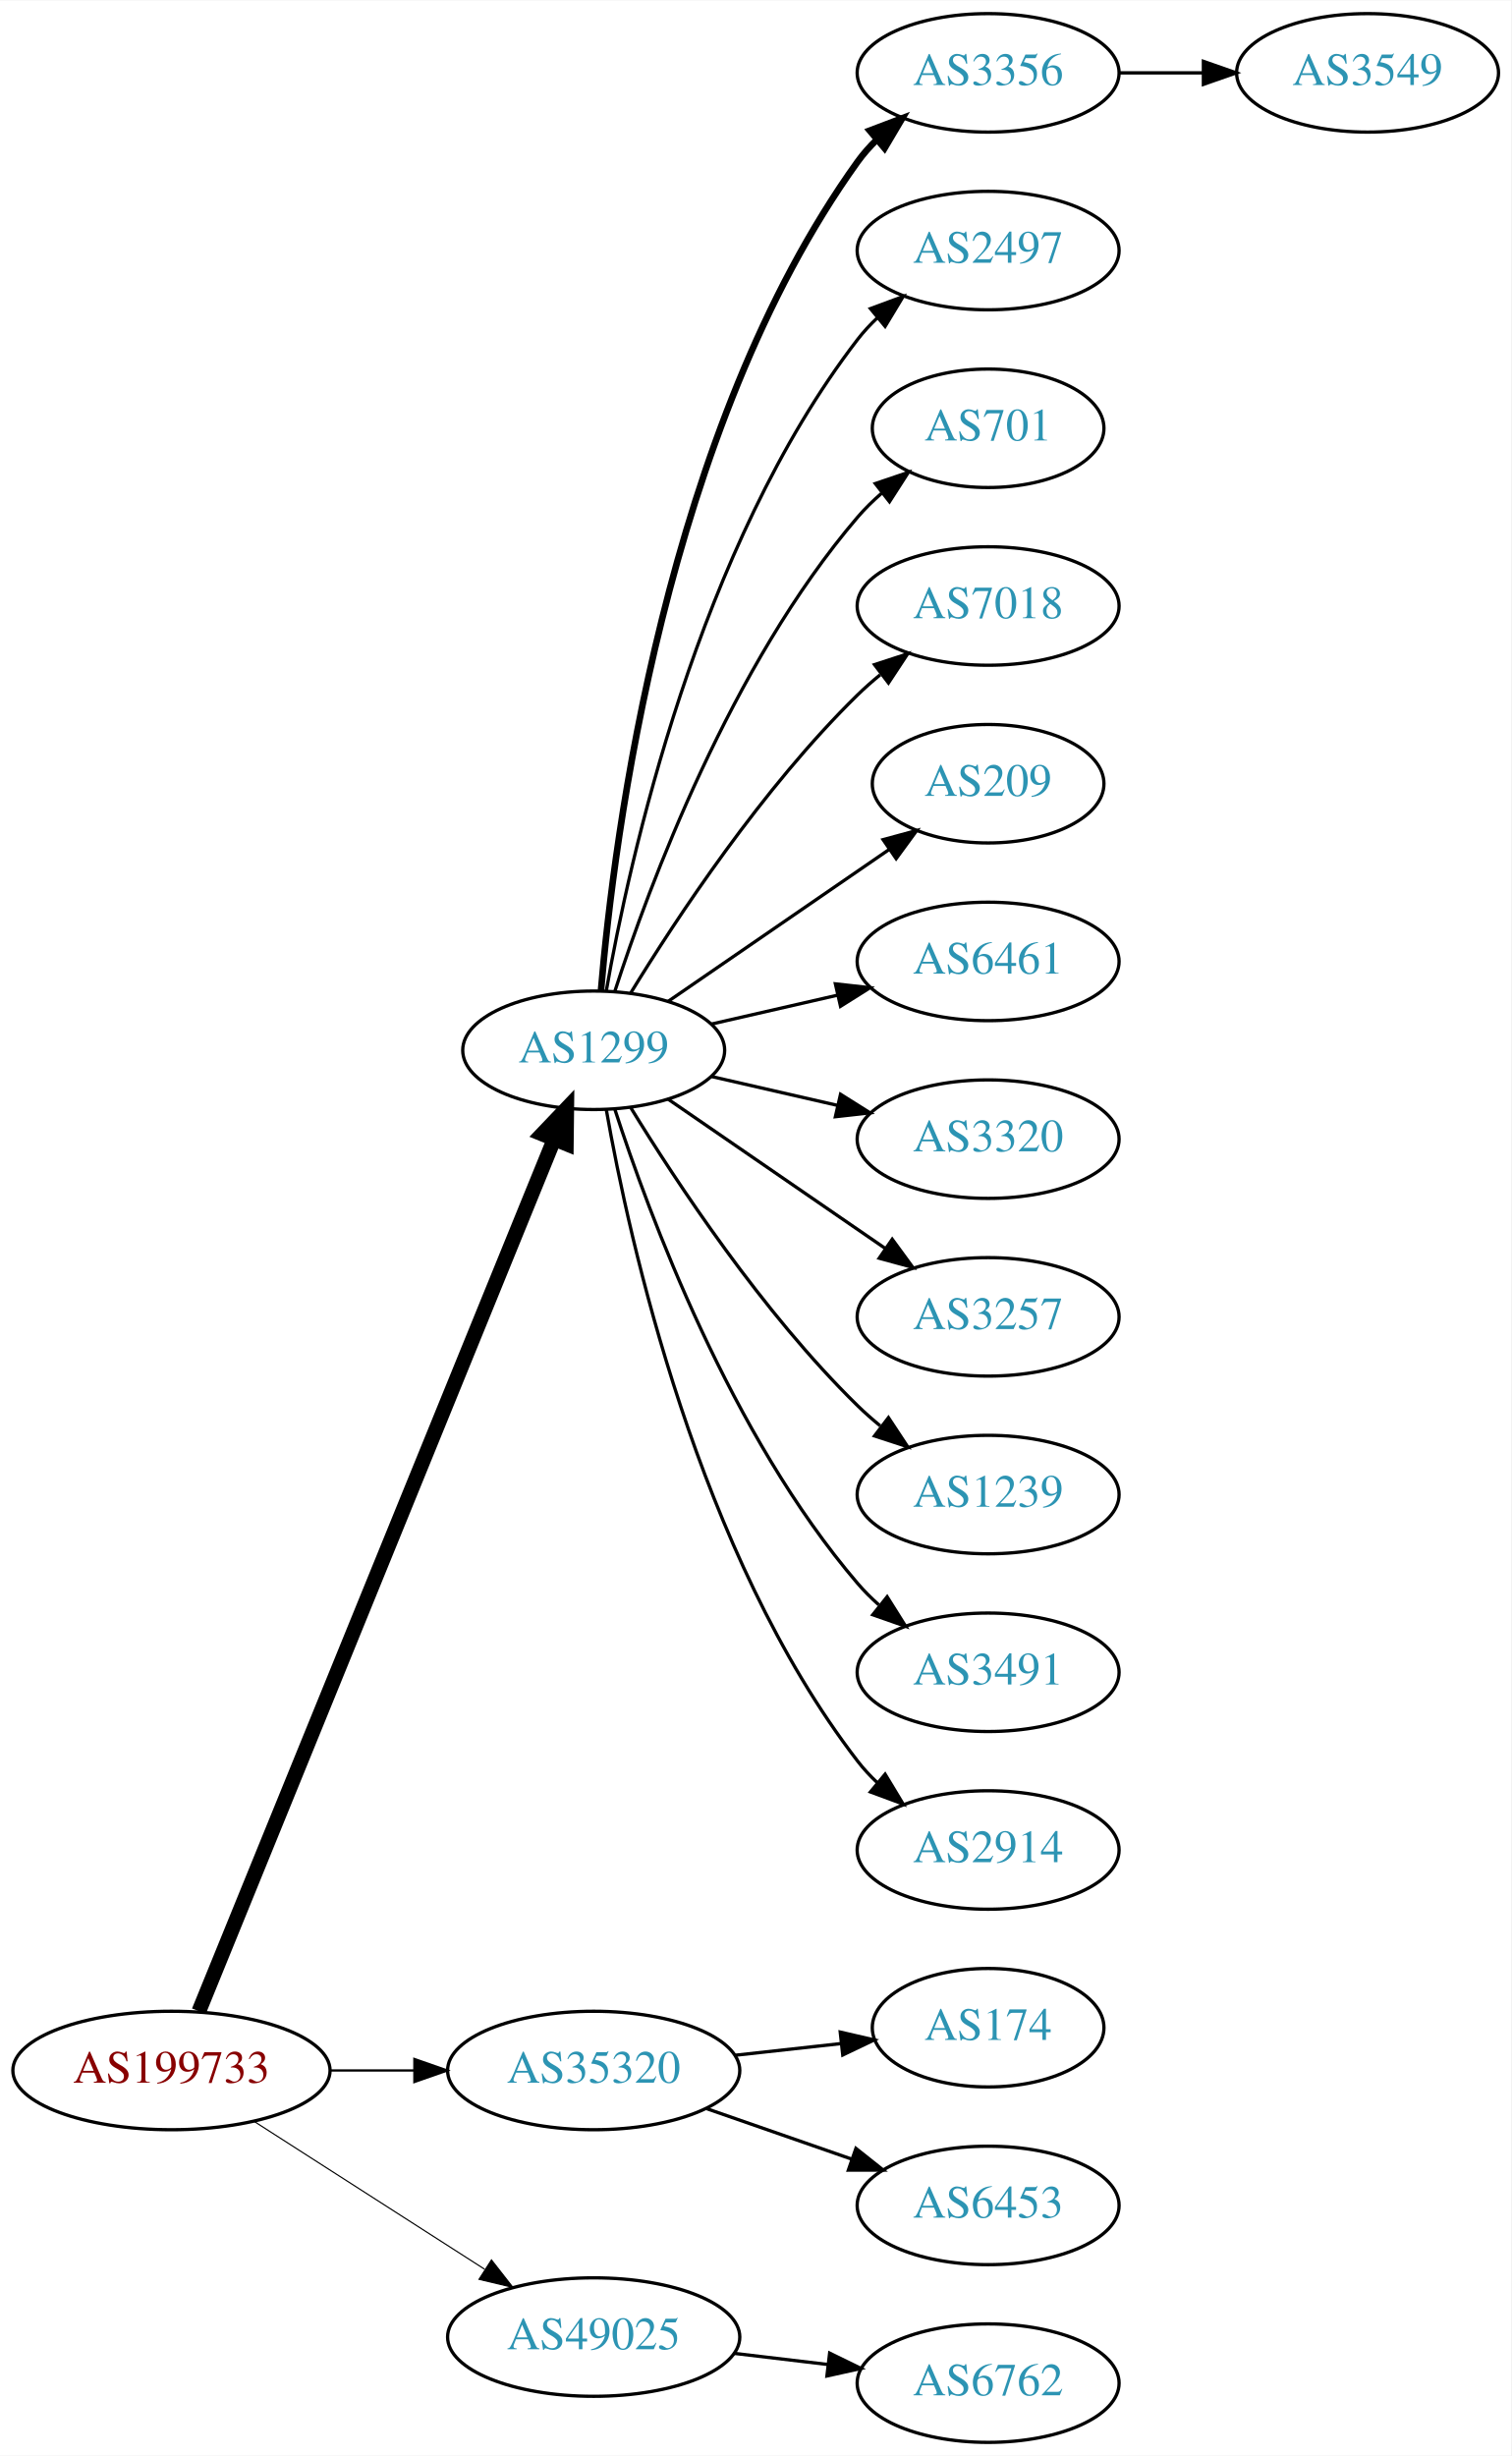
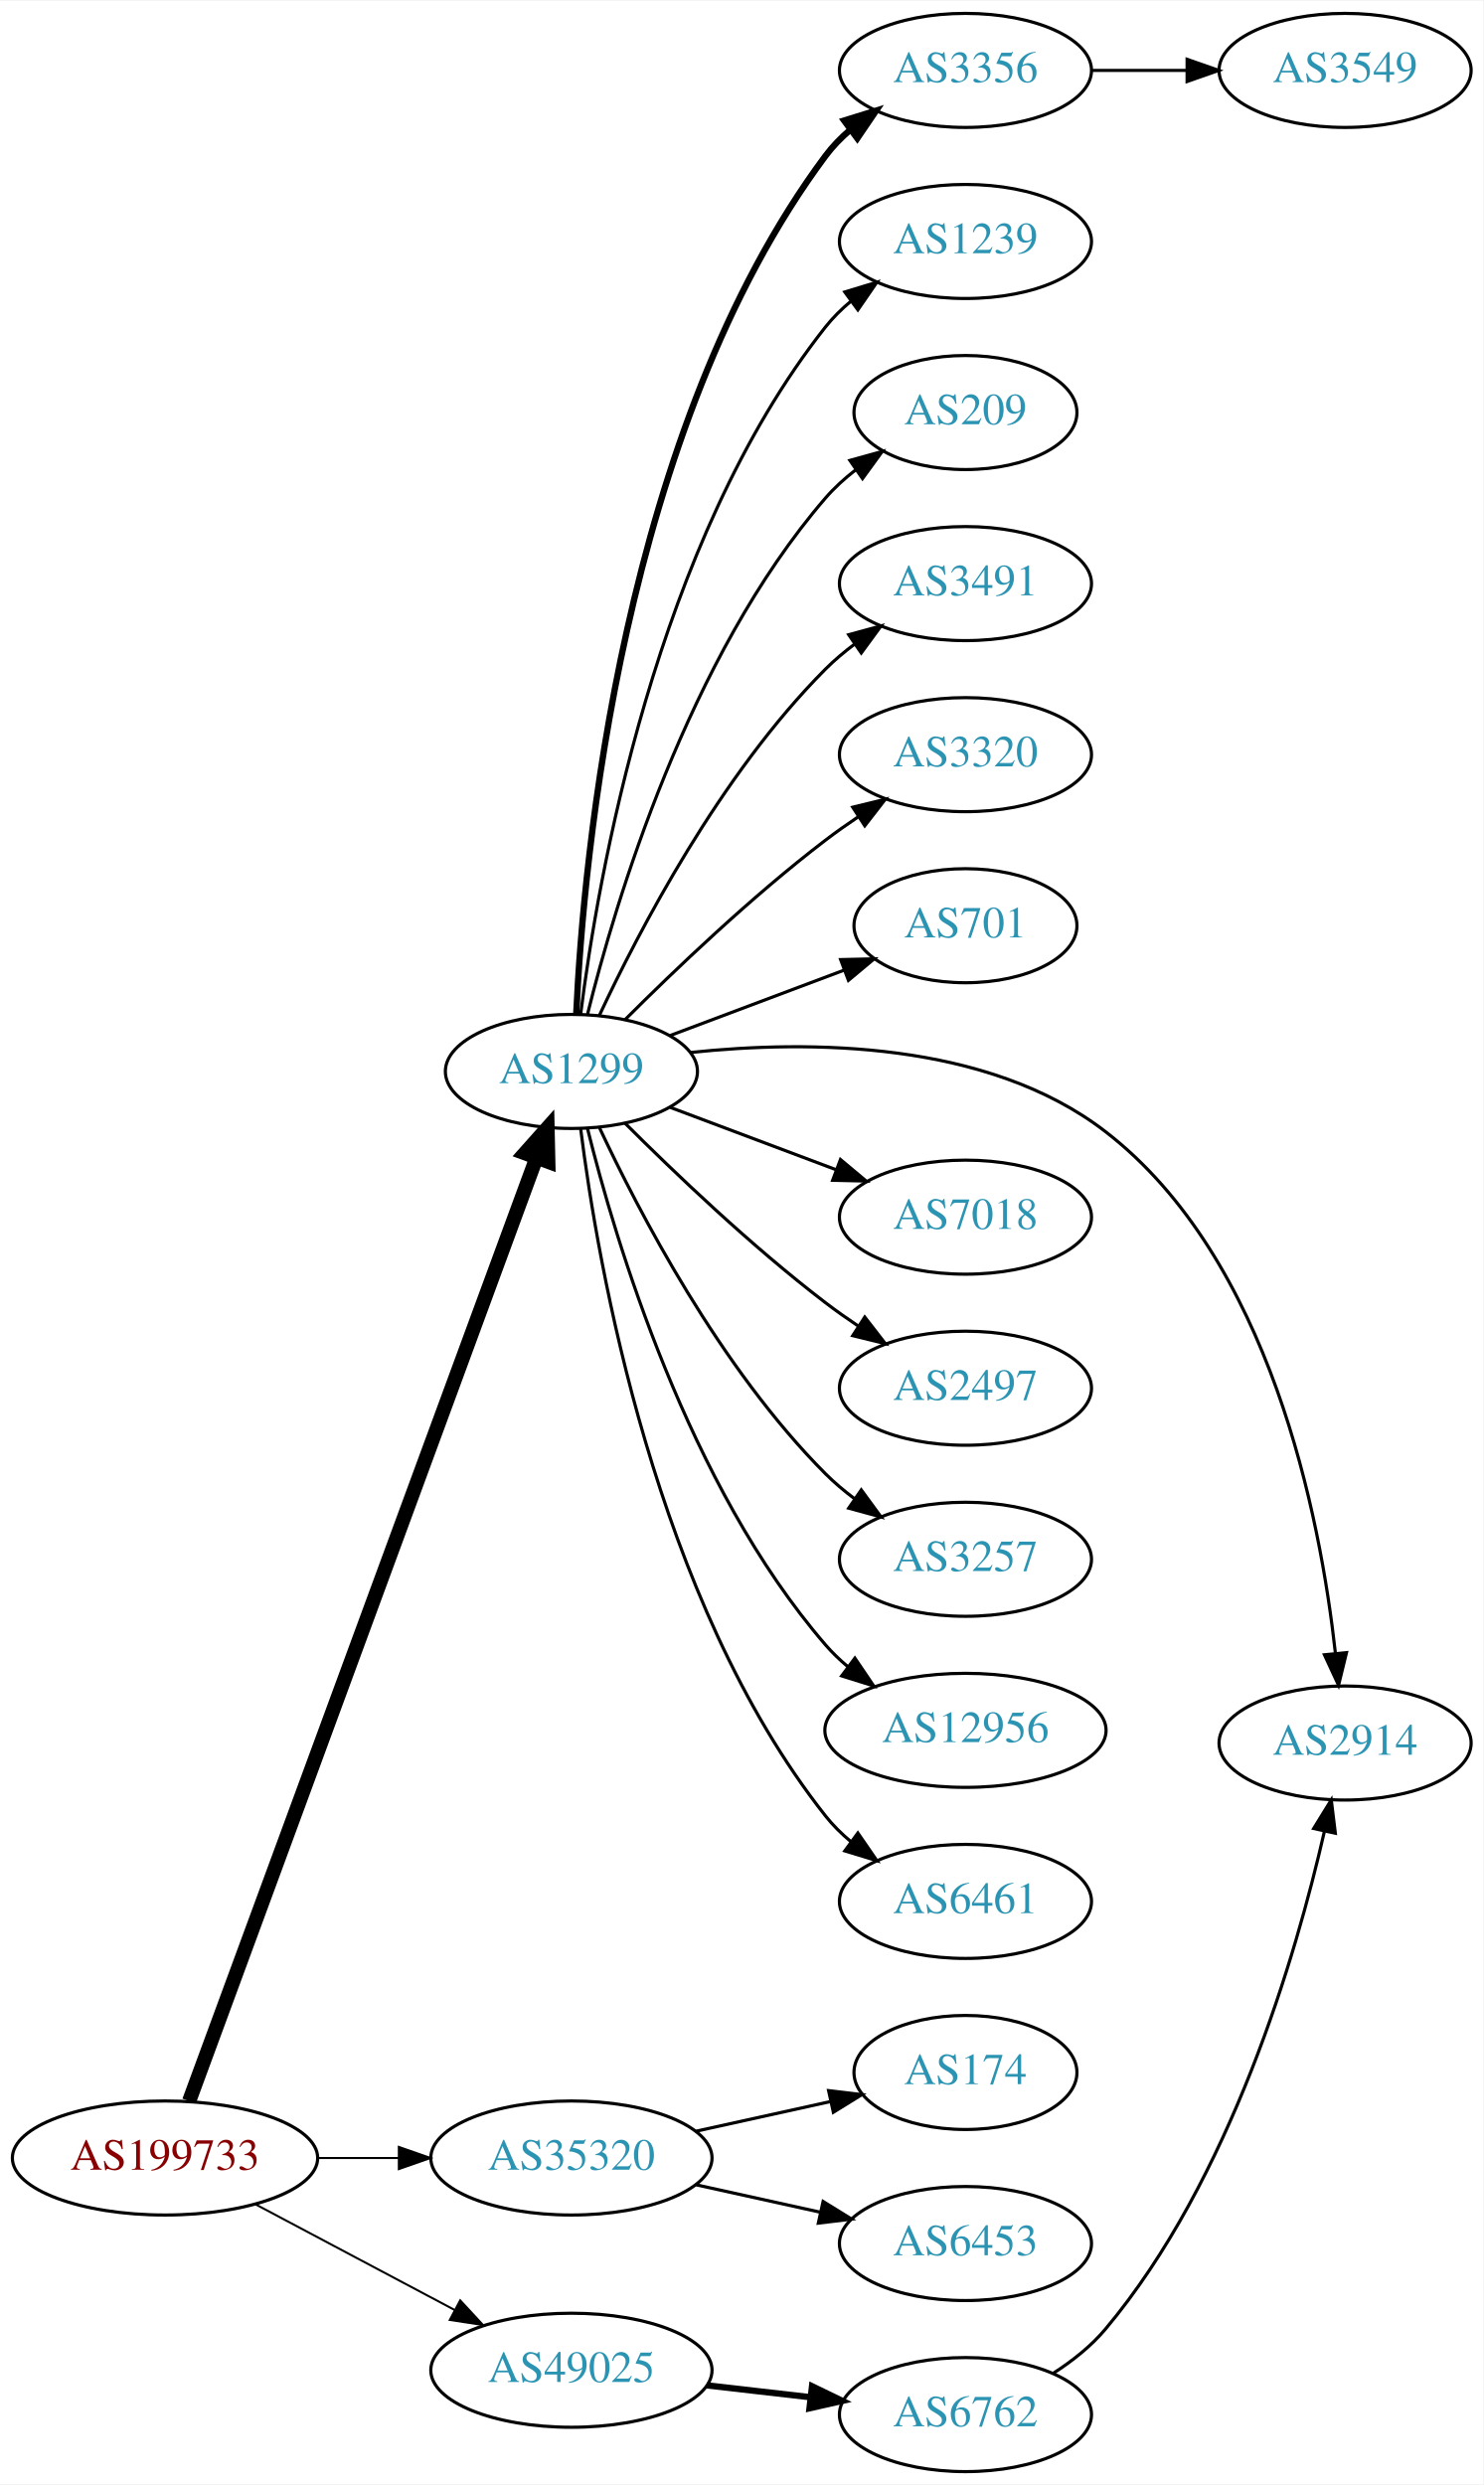
- <svg xmlns="http://www.w3.org/2000/svg" xmlns:xlink="http://www.w3.org/1999/xlink" width="459pt" height="746pt" viewBox="0.00 0.00 459.17 746.00">
-   <g id="graph0" class="graph" transform="scale(1 1) rotate(0) translate(4 742)">
-     <polygon fill="white" stroke="none" points="-4,4 -4,-742 455.17,-742 455.17,4 -4,4" />
+ <svg xmlns="http://www.w3.org/2000/svg" xmlns:xlink="http://www.w3.org/1999/xlink" width="468pt" height="784pt" viewBox="0.00 0.00 468.27 784.00">
+   <g id="graph0" class="graph" transform="scale(1 1) rotate(0) translate(4 780)">
+     <polygon fill="white" stroke="none" points="-4,4 -4,-780 464.269,-780 464.269,4 -4,4" />
    <g id="node1" class="node">
      <g id="a_node1">
        <a xlink:href="/asn/199733" xlink:title="AS199733 ~ Extrahost GmbH [AT]">
-           <ellipse fill="#ffffff" stroke="black" cx="48.096" cy="-113" rx="48.192" ry="18" />
-           <text text-anchor="middle" x="48.096" y="-109.3" font-family="Times,serif" font-size="14.00" fill="#880000">AS199733</text>
+           <ellipse fill="#ffffff" stroke="black" cx="48.096" cy="-99" rx="48.192" ry="18" />
+           <text text-anchor="middle" x="48.096" y="-95.3" font-family="Times,serif" font-size="14.00" fill="#880000">AS199733</text>
        </a>
      </g>
    </g>
    <g id="node2" class="node">
      <g id="a_node2">
        <a xlink:href="/asn/1299" xlink:title="AS1299 ~ Telia Carrier [EU]">
-           <ellipse fill="#ffffff" stroke="black" cx="176.388" cy="-423" rx="39.794" ry="18" />
-           <text text-anchor="middle" x="176.388" y="-419.3" font-family="Times,serif" font-size="14.00" fill="#2c94b3">AS1299</text>
+           <ellipse fill="#ffffff" stroke="black" cx="176.388" cy="-442" rx="39.794" ry="18" />
+           <text text-anchor="middle" x="176.388" y="-438.3" font-family="Times,serif" font-size="14.00" fill="#2c94b3">AS1299</text>
        </a>
      </g>
    </g>
    <g id="edge1" class="edge">
-       <path fill="none" stroke="black" stroke-width="4.5" d="M56.432,-131.007C77.626,-183.03 139.037,-333.773 164.316,-395.824" />
-       <polygon fill="black" stroke="black" stroke-width="4.5" points="160.769,-397.554 168.189,-405.33 168.062,-394.583 160.769,-397.554" />
+       <path fill="none" stroke="black" stroke-width="4.5" d="M55.708,-116.958C76.466,-173.336 140.432,-347.062 165.327,-414.676" />
+       <polygon fill="black" stroke="black" stroke-width="4.5" points="161.691,-416.196 168.841,-424.22 169.081,-413.475 161.691,-416.196" />
    </g>
    <g id="node3" class="node">
      <g id="a_node3">
        <a xlink:href="/asn/35320" xlink:title="AS35320 ~ Eurotranstelecom Ltd [UA]">
-           <ellipse fill="#ffffff" stroke="black" cx="176.388" cy="-113" rx="44.393" ry="18" />
-           <text text-anchor="middle" x="176.388" y="-109.3" font-family="Times,serif" font-size="14.00" fill="#2c94b3">AS35320</text>
+           <ellipse fill="#ffffff" stroke="black" cx="176.388" cy="-99" rx="44.393" ry="18" />
+           <text text-anchor="middle" x="176.388" y="-95.3" font-family="Times,serif" font-size="14.00" fill="#2c94b3">AS35320</text>
        </a>
      </g>
    </g>
    <g id="edge2" class="edge">
-       <path fill="none" stroke="black" stroke-width="0.692" d="M96.481,-113C104.742,-113 113.386,-113 121.799,-113" />
-       <polygon fill="black" stroke="black" stroke-width="0.692" points="121.904,-116.5 131.904,-113 121.904,-109.5 121.904,-116.5" />
+       <path fill="none" stroke="black" stroke-width="0.643" d="M96.481,-99C104.742,-99 113.386,-99 121.799,-99" />
+       <polygon fill="black" stroke="black" stroke-width="0.643" points="121.904,-102.5 131.904,-99 121.904,-95.5 121.904,-102.5" />
    </g>
    <g id="node4" class="node">
      <g id="a_node4">
        <a xlink:href="/asn/49025" xlink:title="AS49025 ~ PRO-ZETA a.s. [CZ]">
          <ellipse fill="#ffffff" stroke="black" cx="176.388" cy="-32" rx="44.393" ry="18" />
          <text text-anchor="middle" x="176.388" y="-28.3" font-family="Times,serif" font-size="14.00" fill="#2c94b3">AS49025</text>
        </a>
      </g>
    </g>
    <g id="edge3" class="edge">
-       <path fill="none" stroke="black" stroke-width="0.346" d="M73.147,-97.574C93.024,-84.826 121.421,-66.613 143.246,-52.615" />
-       <polygon fill="black" stroke="black" stroke-width="0.346" points="145.325,-55.439 151.853,-47.094 141.546,-49.547 145.325,-55.439" />
+       <path fill="none" stroke="black" stroke-width="0.643" d="M76.499,-84.462C94.995,-74.65 119.591,-61.601 139.626,-50.972" />
+       <polygon fill="black" stroke="black" stroke-width="0.643" points="141.278,-54.058 148.471,-46.279 137.997,-47.874 141.278,-54.058" />
    </g>
    <g id="node5" class="node">
      <g id="a_node5">
        <a xlink:href="/asn/3356" xlink:title="AS3356 ~ Level 3 Parent, LLC [US]">
-           <ellipse fill="#ffffff" stroke="black" cx="296.23" cy="-720" rx="39.794" ry="18" />
-           <text text-anchor="middle" x="296.23" y="-716.3" font-family="Times,serif" font-size="14.00" fill="#2c94b3">AS3356</text>
+           <ellipse fill="#ffffff" stroke="black" cx="300.78" cy="-758" rx="39.794" ry="18" />
+           <text text-anchor="middle" x="300.78" y="-754.3" font-family="Times,serif" font-size="14.00" fill="#2c94b3">AS3356</text>
        </a>
      </g>
    </g>
    <g id="edge4" class="edge">
-       <path fill="none" stroke="black" stroke-width="2" d="M178.606,-441.195C182.513,-487.461 198.141,-611.68 256.584,-693 258.285,-695.368 260.262,-697.599 262.404,-699.687" />
-       <polygon fill="black" stroke="black" stroke-width="2" points="260.259,-702.457 270.164,-706.218 264.766,-697.101 260.259,-702.457" />
+       <path fill="none" stroke="black" stroke-width="2" d="M177.915,-460.216C180.19,-508.974 192.289,-644.611 256.584,-731 258.828,-734.015 261.517,-736.773 264.442,-739.277" />
+       <polygon fill="black" stroke="black" stroke-width="2" points="262.472,-742.173 272.592,-745.31 266.637,-736.547 262.472,-742.173" />
    </g>
    <g id="node6" class="node">
      <g id="a_node6">
-         <a xlink:href="/asn/2497" xlink:title="AS2497 ~ Internet Initiative Japan Inc. [JP]">
-           <ellipse fill="#ffffff" stroke="black" cx="296.23" cy="-666" rx="39.794" ry="18" />
-           <text text-anchor="middle" x="296.23" y="-662.3" font-family="Times,serif" font-size="14.00" fill="#2c94b3">AS2497</text>
+         <a xlink:href="/asn/1239" xlink:title="AS1239 ~ Sprint [US]">
+           <ellipse fill="#ffffff" stroke="black" cx="300.78" cy="-704" rx="39.794" ry="18" />
+           <text text-anchor="middle" x="300.78" y="-700.3" font-family="Times,serif" font-size="14.00" fill="#2c94b3">AS1239</text>
        </a>
      </g>
    </g>
    <g id="edge5" class="edge">
-       <path fill="none" stroke="black" d="M180.205,-440.99C187.133,-480.435 208.09,-576.025 256.584,-639 258.363,-641.31 260.395,-643.5 262.575,-645.559" />
-       <polygon fill="black" stroke="black" points="260.471,-648.361 270.408,-652.036 264.932,-642.966 260.471,-648.361" />
+       <path fill="none" stroke="black" d="M179.315,-460.162C184.621,-502.424 202.807,-608.927 256.584,-677 258.914,-679.949 261.66,-682.664 264.622,-685.139" />
+       <polygon fill="black" stroke="black" points="262.683,-688.058 272.821,-691.134 266.814,-682.407 262.683,-688.058" />
    </g>
    <g id="node7" class="node">
      <g id="a_node7">
-         <a xlink:href="/asn/701" xlink:title="AS701 ~ UUNET [US]">
-           <ellipse fill="#ffffff" stroke="black" cx="296.23" cy="-612" rx="35.194" ry="18" />
-           <text text-anchor="middle" x="296.23" y="-608.3" font-family="Times,serif" font-size="14.00" fill="#2c94b3">AS701</text>
+         <a xlink:href="/asn/209" xlink:title="AS209 ~ CenturyLink Communications, LLC [US]">
+           <ellipse fill="#ffffff" stroke="black" cx="300.78" cy="-650" rx="35.194" ry="18" />
+           <text text-anchor="middle" x="300.78" y="-646.3" font-family="Times,serif" font-size="14.00" fill="#2c94b3">AS209</text>
        </a>
      </g>
    </g>
    <g id="edge6" class="edge">
-       <path fill="none" stroke="black" d="M182.835,-440.991C193.149,-472.816 218.011,-539.927 256.584,-585 258.766,-587.55 261.24,-589.975 263.857,-592.251" />
-       <polygon fill="black" stroke="black" points="261.952,-595.204 271.987,-598.603 266.262,-589.688 261.952,-595.204" />
+       <path fill="none" stroke="black" d="M181.487,-460.115C190.156,-495.063 213.205,-572.767 256.584,-623 259.38,-626.238 262.662,-629.216 266.146,-631.918" />
+       <polygon fill="black" stroke="black" points="264.295,-634.893 274.509,-637.709 268.281,-629.139 264.295,-634.893" />
    </g>
    <g id="node8" class="node">
      <g id="a_node8">
-         <a xlink:href="/asn/7018" xlink:title="AS7018 ~ AT&amp;T Services, Inc. [US]">
-           <ellipse fill="#ffffff" stroke="black" cx="296.23" cy="-558" rx="39.794" ry="18" />
-           <text text-anchor="middle" x="296.23" y="-554.3" font-family="Times,serif" font-size="14.00" fill="#2c94b3">AS7018</text>
+         <a xlink:href="/asn/3491" xlink:title="AS3491 ~ PCCW Global, Inc. [US]">
+           <ellipse fill="#ffffff" stroke="black" cx="300.78" cy="-596" rx="39.794" ry="18" />
+           <text text-anchor="middle" x="300.78" y="-592.3" font-family="Times,serif" font-size="14.00" fill="#2c94b3">AS3491</text>
        </a>
      </g>
    </g>
    <g id="edge7" class="edge">
-       <path fill="none" stroke="black" d="M187.653,-440.44C201.462,-462.991 227.651,-502.722 256.584,-531 258.724,-533.092 261.041,-535.137 263.441,-537.106" />
-       <polygon fill="black" stroke="black" points="261.708,-540.185 271.782,-543.464 265.951,-534.618 261.708,-540.185" />
+       <path fill="none" stroke="black" d="M185.238,-459.747C197.518,-486.017 223.345,-535.726 256.584,-569 259.386,-571.806 262.533,-574.457 265.816,-576.922" />
+       <polygon fill="black" stroke="black" points="263.92,-579.865 274.143,-582.647 267.886,-574.097 263.92,-579.865" />
    </g>
    <g id="node9" class="node">
      <g id="a_node9">
-         <a xlink:href="/asn/209" xlink:title="AS209 ~ CenturyLink Communications, LLC [US]">
-           <ellipse fill="#ffffff" stroke="black" cx="296.23" cy="-504" rx="35.194" ry="18" />
-           <text text-anchor="middle" x="296.23" y="-500.3" font-family="Times,serif" font-size="14.00" fill="#2c94b3">AS209</text>
+         <a xlink:href="/asn/3320" xlink:title="AS3320 ~ DTAG [DE]">
+           <ellipse fill="#ffffff" stroke="black" cx="300.78" cy="-542" rx="39.794" ry="18" />
+           <text text-anchor="middle" x="300.78" y="-538.3" font-family="Times,serif" font-size="14.00" fill="#2c94b3">AS3320</text>
        </a>
      </g>
    </g>
    <g id="edge8" class="edge">
-       <path fill="none" stroke="black" d="M199.002,-437.857C217.839,-450.805 245.319,-469.693 266.095,-483.973" />
-       <polygon fill="black" stroke="black" points="264.32,-487.001 274.543,-489.781 268.285,-481.232 264.32,-487.001" />
+       <path fill="none" stroke="black" d="M193.286,-458.319C208.744,-473.772 233.242,-497.194 256.584,-515 259.906,-517.534 263.473,-520.053 267.082,-522.475" />
+       <polygon fill="black" stroke="black" points="265.186,-525.417 275.483,-527.915 268.991,-519.542 265.186,-525.417" />
    </g>
    <g id="node10" class="node">
      <g id="a_node10">
-         <a xlink:href="/asn/6461" xlink:title="AS6461 ~ Zayo Bandwidth [US]">
-           <ellipse fill="#ffffff" stroke="black" cx="296.23" cy="-450" rx="39.794" ry="18" />
-           <text text-anchor="middle" x="296.23" y="-446.3" font-family="Times,serif" font-size="14.00" fill="#2c94b3">AS6461</text>
+         <a xlink:href="/asn/701" xlink:title="AS701 ~ UUNET [US]">
+           <ellipse fill="#ffffff" stroke="black" cx="300.78" cy="-488" rx="35.194" ry="18" />
+           <text text-anchor="middle" x="300.78" y="-484.3" font-family="Times,serif" font-size="14.00" fill="#2c94b3">AS701</text>
        </a>
      </g>
    </g>
    <g id="edge9" class="edge">
-       <path fill="none" stroke="black" d="M212.107,-430.955C224.107,-433.704 237.728,-436.825 250.42,-439.733" />
-       <polygon fill="black" stroke="black" points="249.823,-443.187 260.352,-442.009 251.386,-436.364 249.823,-443.187" />
+       <path fill="none" stroke="black" d="M207.642,-453.371C224.246,-459.611 244.975,-467.402 262.564,-474.013" />
+       <polygon fill="black" stroke="black" points="261.374,-477.305 271.966,-477.547 263.837,-470.752 261.374,-477.305" />
    </g>
    <g id="node11" class="node">
      <g id="a_node11">
-         <a xlink:href="/asn/3320" xlink:title="AS3320 ~ DTAG [DE]">
-           <ellipse fill="#ffffff" stroke="black" cx="296.23" cy="-396" rx="39.794" ry="18" />
-           <text text-anchor="middle" x="296.23" y="-392.3" font-family="Times,serif" font-size="14.00" fill="#2c94b3">AS3320</text>
+         <a xlink:href="/asn/2914" xlink:title="AS2914 ~ NTT America, Inc. [US]">
+           <ellipse fill="#ffffff" stroke="black" cx="420.622" cy="-230" rx="39.794" ry="18" />
+           <text text-anchor="middle" x="420.622" y="-226.3" font-family="Times,serif" font-size="14.00" fill="#2c94b3">AS2914</text>
        </a>
      </g>
    </g>
    <g id="edge10" class="edge">
-       <path fill="none" stroke="black" d="M212.107,-415.045C224.107,-412.296 237.728,-409.175 250.42,-406.267" />
-       <polygon fill="black" stroke="black" points="251.386,-409.636 260.352,-403.991 249.823,-402.813 251.386,-409.636" />
+       <path fill="none" stroke="black" d="M214.077,-447.992C250.992,-451.893 307.656,-451.804 344.976,-423 397.019,-382.832 412.801,-301.474 417.57,-258.337" />
+       <polygon fill="black" stroke="black" points="421.067,-258.536 418.56,-248.242 414.101,-257.852 421.067,-258.536" />
    </g>
    <g id="node12" class="node">
      <g id="a_node12">
-         <a xlink:href="/asn/3257" xlink:title="AS3257 ~ GTT [DE]">
-           <ellipse fill="#ffffff" stroke="black" cx="296.23" cy="-342" rx="39.794" ry="18" />
-           <text text-anchor="middle" x="296.23" y="-338.3" font-family="Times,serif" font-size="14.00" fill="#2c94b3">AS3257</text>
+         <a xlink:href="/asn/7018" xlink:title="AS7018 ~ AT&amp;T Services, Inc. [US]">
+           <ellipse fill="#ffffff" stroke="black" cx="300.78" cy="-396" rx="39.794" ry="18" />
+           <text text-anchor="middle" x="300.78" y="-392.3" font-family="Times,serif" font-size="14.00" fill="#2c94b3">AS7018</text>
        </a>
      </g>
    </g>
    <g id="edge11" class="edge">
-       <path fill="none" stroke="black" d="M199.002,-408.143C217.49,-395.435 244.304,-377.005 264.934,-362.825" />
-       <polygon fill="black" stroke="black" points="267.096,-365.586 273.354,-357.037 263.13,-359.817 267.096,-365.586" />
+       <path fill="none" stroke="black" d="M207.642,-430.629C223.382,-424.713 242.829,-417.404 259.794,-411.028" />
+       <polygon fill="black" stroke="black" points="261.32,-414.194 269.449,-407.399 258.857,-407.641 261.32,-414.194" />
    </g>
    <g id="node13" class="node">
      <g id="a_node13">
-         <a xlink:href="/asn/1239" xlink:title="AS1239 ~ Sprint [US]">
-           <ellipse fill="#ffffff" stroke="black" cx="296.23" cy="-288" rx="39.794" ry="18" />
-           <text text-anchor="middle" x="296.23" y="-284.3" font-family="Times,serif" font-size="14.00" fill="#2c94b3">AS1239</text>
+         <a xlink:href="/asn/2497" xlink:title="AS2497 ~ Internet Initiative Japan Inc. [JP]">
+           <ellipse fill="#ffffff" stroke="black" cx="300.78" cy="-342" rx="39.794" ry="18" />
+           <text text-anchor="middle" x="300.78" y="-338.3" font-family="Times,serif" font-size="14.00" fill="#2c94b3">AS2497</text>
        </a>
      </g>
    </g>
    <g id="edge12" class="edge">
-       <path fill="none" stroke="black" d="M187.653,-405.56C201.462,-383.009 227.651,-343.278 256.584,-315 258.724,-312.908 261.041,-310.863 263.441,-308.894" />
-       <polygon fill="black" stroke="black" points="265.951,-311.382 271.782,-302.536 261.708,-305.815 265.951,-311.382" />
+       <path fill="none" stroke="black" d="M193.286,-425.681C208.744,-410.228 233.242,-386.806 256.584,-369 259.906,-366.466 263.473,-363.947 267.082,-361.525" />
+       <polygon fill="black" stroke="black" points="268.991,-364.458 275.483,-356.085 265.186,-358.583 268.991,-364.458" />
    </g>
    <g id="node14" class="node">
      <g id="a_node14">
-         <a xlink:href="/asn/3491" xlink:title="AS3491 ~ PCCW Global, Inc. [US]">
-           <ellipse fill="#ffffff" stroke="black" cx="296.23" cy="-234" rx="39.794" ry="18" />
-           <text text-anchor="middle" x="296.23" y="-230.3" font-family="Times,serif" font-size="14.00" fill="#2c94b3">AS3491</text>
+         <a xlink:href="/asn/3257" xlink:title="AS3257 ~ GTT [DE]">
+           <ellipse fill="#ffffff" stroke="black" cx="300.78" cy="-288" rx="39.794" ry="18" />
+           <text text-anchor="middle" x="300.78" y="-284.3" font-family="Times,serif" font-size="14.00" fill="#2c94b3">AS3257</text>
        </a>
      </g>
    </g>
    <g id="edge13" class="edge">
-       <path fill="none" stroke="black" d="M182.835,-405.009C193.149,-373.184 218.011,-306.073 256.584,-261 258.529,-258.726 260.708,-256.551 263.012,-254.493" />
-       <polygon fill="black" stroke="black" points="265.549,-256.947 271.181,-247.973 261.182,-251.476 265.549,-256.947" />
+       <path fill="none" stroke="black" d="M185.238,-424.253C197.518,-397.983 223.345,-348.274 256.584,-315 259.386,-312.194 262.533,-309.543 265.816,-307.078" />
+       <polygon fill="black" stroke="black" points="267.886,-309.903 274.143,-301.353 263.92,-304.135 267.886,-309.903" />
    </g>
    <g id="node15" class="node">
      <g id="a_node15">
-         <a xlink:href="/asn/2914" xlink:title="AS2914 ~ NTT America, Inc. [US]">
-           <ellipse fill="#ffffff" stroke="black" cx="296.23" cy="-180" rx="39.794" ry="18" />
-           <text text-anchor="middle" x="296.23" y="-176.3" font-family="Times,serif" font-size="14.00" fill="#2c94b3">AS2914</text>
+         <a xlink:href="/asn/12956" xlink:title="AS12956 ~ TELXIUS [ES]">
+           <ellipse fill="#ffffff" stroke="black" cx="300.78" cy="-234" rx="44.393" ry="18" />
+           <text text-anchor="middle" x="300.78" y="-230.3" font-family="Times,serif" font-size="14.00" fill="#2c94b3">AS12956</text>
        </a>
      </g>
    </g>
    <g id="edge14" class="edge">
-       <path fill="none" stroke="black" d="M180.205,-405.01C187.133,-365.565 208.09,-269.975 256.584,-207 258.363,-204.69 260.395,-202.5 262.575,-200.441" />
-       <polygon fill="black" stroke="black" points="264.932,-203.034 270.408,-193.964 260.471,-197.639 264.932,-203.034" />
+       <path fill="none" stroke="black" d="M181.487,-423.885C190.156,-388.937 213.205,-311.233 256.584,-261 258.722,-258.523 261.145,-256.199 263.725,-254.034" />
+       <polygon fill="black" stroke="black" points="265.871,-256.799 271.811,-248.026 261.696,-251.181 265.871,-256.799" />
+     </g>
+     <g id="node16" class="node">
+       <g id="a_node16">
+         <a xlink:href="/asn/6461" xlink:title="AS6461 ~ Zayo Bandwidth [US]">
+           <ellipse fill="#ffffff" stroke="black" cx="300.78" cy="-180" rx="39.794" ry="18" />
+           <text text-anchor="middle" x="300.78" y="-176.3" font-family="Times,serif" font-size="14.00" fill="#2c94b3">AS6461</text>
+         </a>
+       </g>
+     </g>
+     <g id="edge15" class="edge">
+       <path fill="none" stroke="black" d="M179.315,-423.838C184.621,-381.576 202.807,-275.073 256.584,-207 258.914,-204.051 261.66,-201.336 264.622,-198.861" />
+       <polygon fill="black" stroke="black" points="266.814,-201.593 272.821,-192.866 262.683,-195.942 266.814,-201.593" />
+     </g>
+     <g id="node18" class="node">
+       <g id="a_node18">
+         <a xlink:href="/asn/174" xlink:title="AS174 ~ Cogent Communications [US]">
+           <ellipse fill="#ffffff" stroke="black" cx="300.78" cy="-126" rx="35.194" ry="18" />
+           <text text-anchor="middle" x="300.78" y="-122.3" font-family="Times,serif" font-size="14.00" fill="#2c94b3">AS174</text>
+         </a>
+       </g>
+     </g>
+     <g id="edge17" class="edge">
+       <path fill="none" stroke="black" d="M215.777,-107.469C229.185,-110.427 244.297,-113.76 257.969,-116.776" />
+       <polygon fill="black" stroke="black" points="257.572,-120.273 268.092,-119.01 259.08,-113.437 257.572,-120.273" />
+     </g>
+     <g id="node19" class="node">
+       <g id="a_node19">
+         <a xlink:href="/asn/6453" xlink:title="AS6453 ~ TATA COMMUNICATIONS (AMERICA) INC [US]">
+           <ellipse fill="#ffffff" stroke="black" cx="300.78" cy="-72" rx="39.794" ry="18" />
+           <text text-anchor="middle" x="300.78" y="-68.3" font-family="Times,serif" font-size="14.00" fill="#2c94b3">AS6453</text>
+         </a>
+       </g>
+     </g>
+     <g id="edge18" class="edge">
+       <path fill="none" stroke="black" d="M215.777,-90.531C228.168,-87.798 242.015,-84.743 254.836,-81.915" />
+       <polygon fill="black" stroke="black" points="255.839,-85.278 264.85,-79.706 254.331,-78.442 255.839,-85.278" />
+     </g>
+     <g id="node20" class="node">
+       <g id="a_node20">
+         <a xlink:href="/asn/6762" xlink:title="AS6762 ~ TELECOM ITALIA SPARKLE S.p.A. [IT]">
+           <ellipse fill="#ffffff" stroke="black" cx="300.78" cy="-18" rx="39.794" ry="18" />
+           <text text-anchor="middle" x="300.78" y="-14.3" font-family="Times,serif" font-size="14.00" fill="#2c94b3">AS6762</text>
+         </a>
+       </g>
+     </g>
+     <g id="edge19" class="edge">
+       <path fill="none" stroke="black" stroke-width="2" d="M219.166,-27.221C229.661,-26.021 241.007,-24.723 251.78,-23.491" />
+       <polygon fill="black" stroke="black" stroke-width="2" points="252.35,-26.948 261.887,-22.334 251.554,-19.994 252.35,-26.948" />
    </g>
    <g id="node17" class="node">
      <g id="a_node17">
-         <a xlink:href="/asn/174" xlink:title="AS174 ~ Cogent Communications [US]">
-           <ellipse fill="#ffffff" stroke="black" cx="296.23" cy="-126" rx="35.194" ry="18" />
-           <text text-anchor="middle" x="296.23" y="-122.3" font-family="Times,serif" font-size="14.00" fill="#2c94b3">AS174</text>
+         <a xlink:href="/asn/3549" xlink:title="AS3549 ~ Level 3 Parent, LLC [US]">
+           <ellipse fill="#ffffff" stroke="black" cx="420.622" cy="-758" rx="39.794" ry="18" />
+           <text text-anchor="middle" x="420.622" y="-754.3" font-family="Times,serif" font-size="14.00" fill="#2c94b3">AS3549</text>
        </a>
      </g>
    </g>
    <g id="edge16" class="edge">
-       <path fill="none" stroke="black" d="M219.266,-117.62C229.686,-118.769 240.883,-120.005 251.394,-121.164" />
-       <polygon fill="black" stroke="black" points="251.298,-124.675 261.621,-122.292 252.065,-117.717 251.298,-124.675" />
-     </g>
-     <g id="node18" class="node">
-       <g id="a_node18">
-         <a xlink:href="/asn/6453" xlink:title="AS6453 ~ TATA COMMUNICATIONS (AMERICA) INC [US]">
-           <ellipse fill="#ffffff" stroke="black" cx="296.23" cy="-72" rx="39.794" ry="18" />
-           <text text-anchor="middle" x="296.23" y="-68.3" font-family="Times,serif" font-size="14.00" fill="#2c94b3">AS6453</text>
-         </a>
-       </g>
-     </g>
-     <g id="edge17" class="edge">
-       <path fill="none" stroke="black" d="M210.527,-101.47C224.244,-96.698 240.284,-91.117 254.693,-86.104" />
-       <polygon fill="black" stroke="black" points="256.065,-89.332 264.36,-82.74 253.765,-82.721 256.065,-89.332" />
-     </g>
-     <g id="node19" class="node">
-       <g id="a_node19">
-         <a xlink:href="/asn/6762" xlink:title="AS6762 ~ TELECOM ITALIA SPARKLE S.p.A. [IT]">
-           <ellipse fill="#ffffff" stroke="black" cx="296.23" cy="-18" rx="39.794" ry="18" />
-           <text text-anchor="middle" x="296.23" y="-14.3" font-family="Times,serif" font-size="14.00" fill="#2c94b3">AS6762</text>
-         </a>
-       </g>
-     </g>
-     <g id="edge18" class="edge">
-       <path fill="none" stroke="black" d="M218.934,-27.064C228.18,-25.966 238.053,-24.793 247.525,-23.668" />
-       <polygon fill="black" stroke="black" points="248.079,-27.126 257.596,-22.471 247.253,-20.175 248.079,-27.126" />
-     </g>
-     <g id="node16" class="node">
-       <g id="a_node16">
-         <a xlink:href="/asn/3549" xlink:title="AS3549 ~ Level 3 Parent, LLC [US]">
-           <ellipse fill="#ffffff" stroke="black" cx="411.523" cy="-720" rx="39.794" ry="18" />
-           <text text-anchor="middle" x="411.523" y="-716.3" font-family="Times,serif" font-size="14.00" fill="#2c94b3">AS3549</text>
-         </a>
-       </g>
-     </g>
-     <g id="edge15" class="edge">
-       <path fill="none" stroke="black" d="M335.902,-720C344.105,-720 352.869,-720 361.401,-720" />
-       <polygon fill="black" stroke="black" points="361.641,-723.5 371.641,-720 361.641,-716.5 361.641,-723.5" />
+       <path fill="none" stroke="black" d="M340.692,-758C350.246,-758 360.595,-758 370.558,-758" />
+       <polygon fill="black" stroke="black" points="370.751,-761.5 380.75,-758 370.75,-754.5 370.751,-761.5" />
+     </g>
+     <g id="edge20" class="edge">
+       <path fill="none" stroke="black" d="M328.511,-31.051C334.506,-34.909 340.43,-39.579 344.976,-45 384.541,-92.18 405.154,-163.054 414.056,-201.957" />
+       <polygon fill="black" stroke="black" points="410.705,-203.016 416.262,-212.036 417.543,-201.519 410.705,-203.016" />
    </g>
  </g>
</svg>
